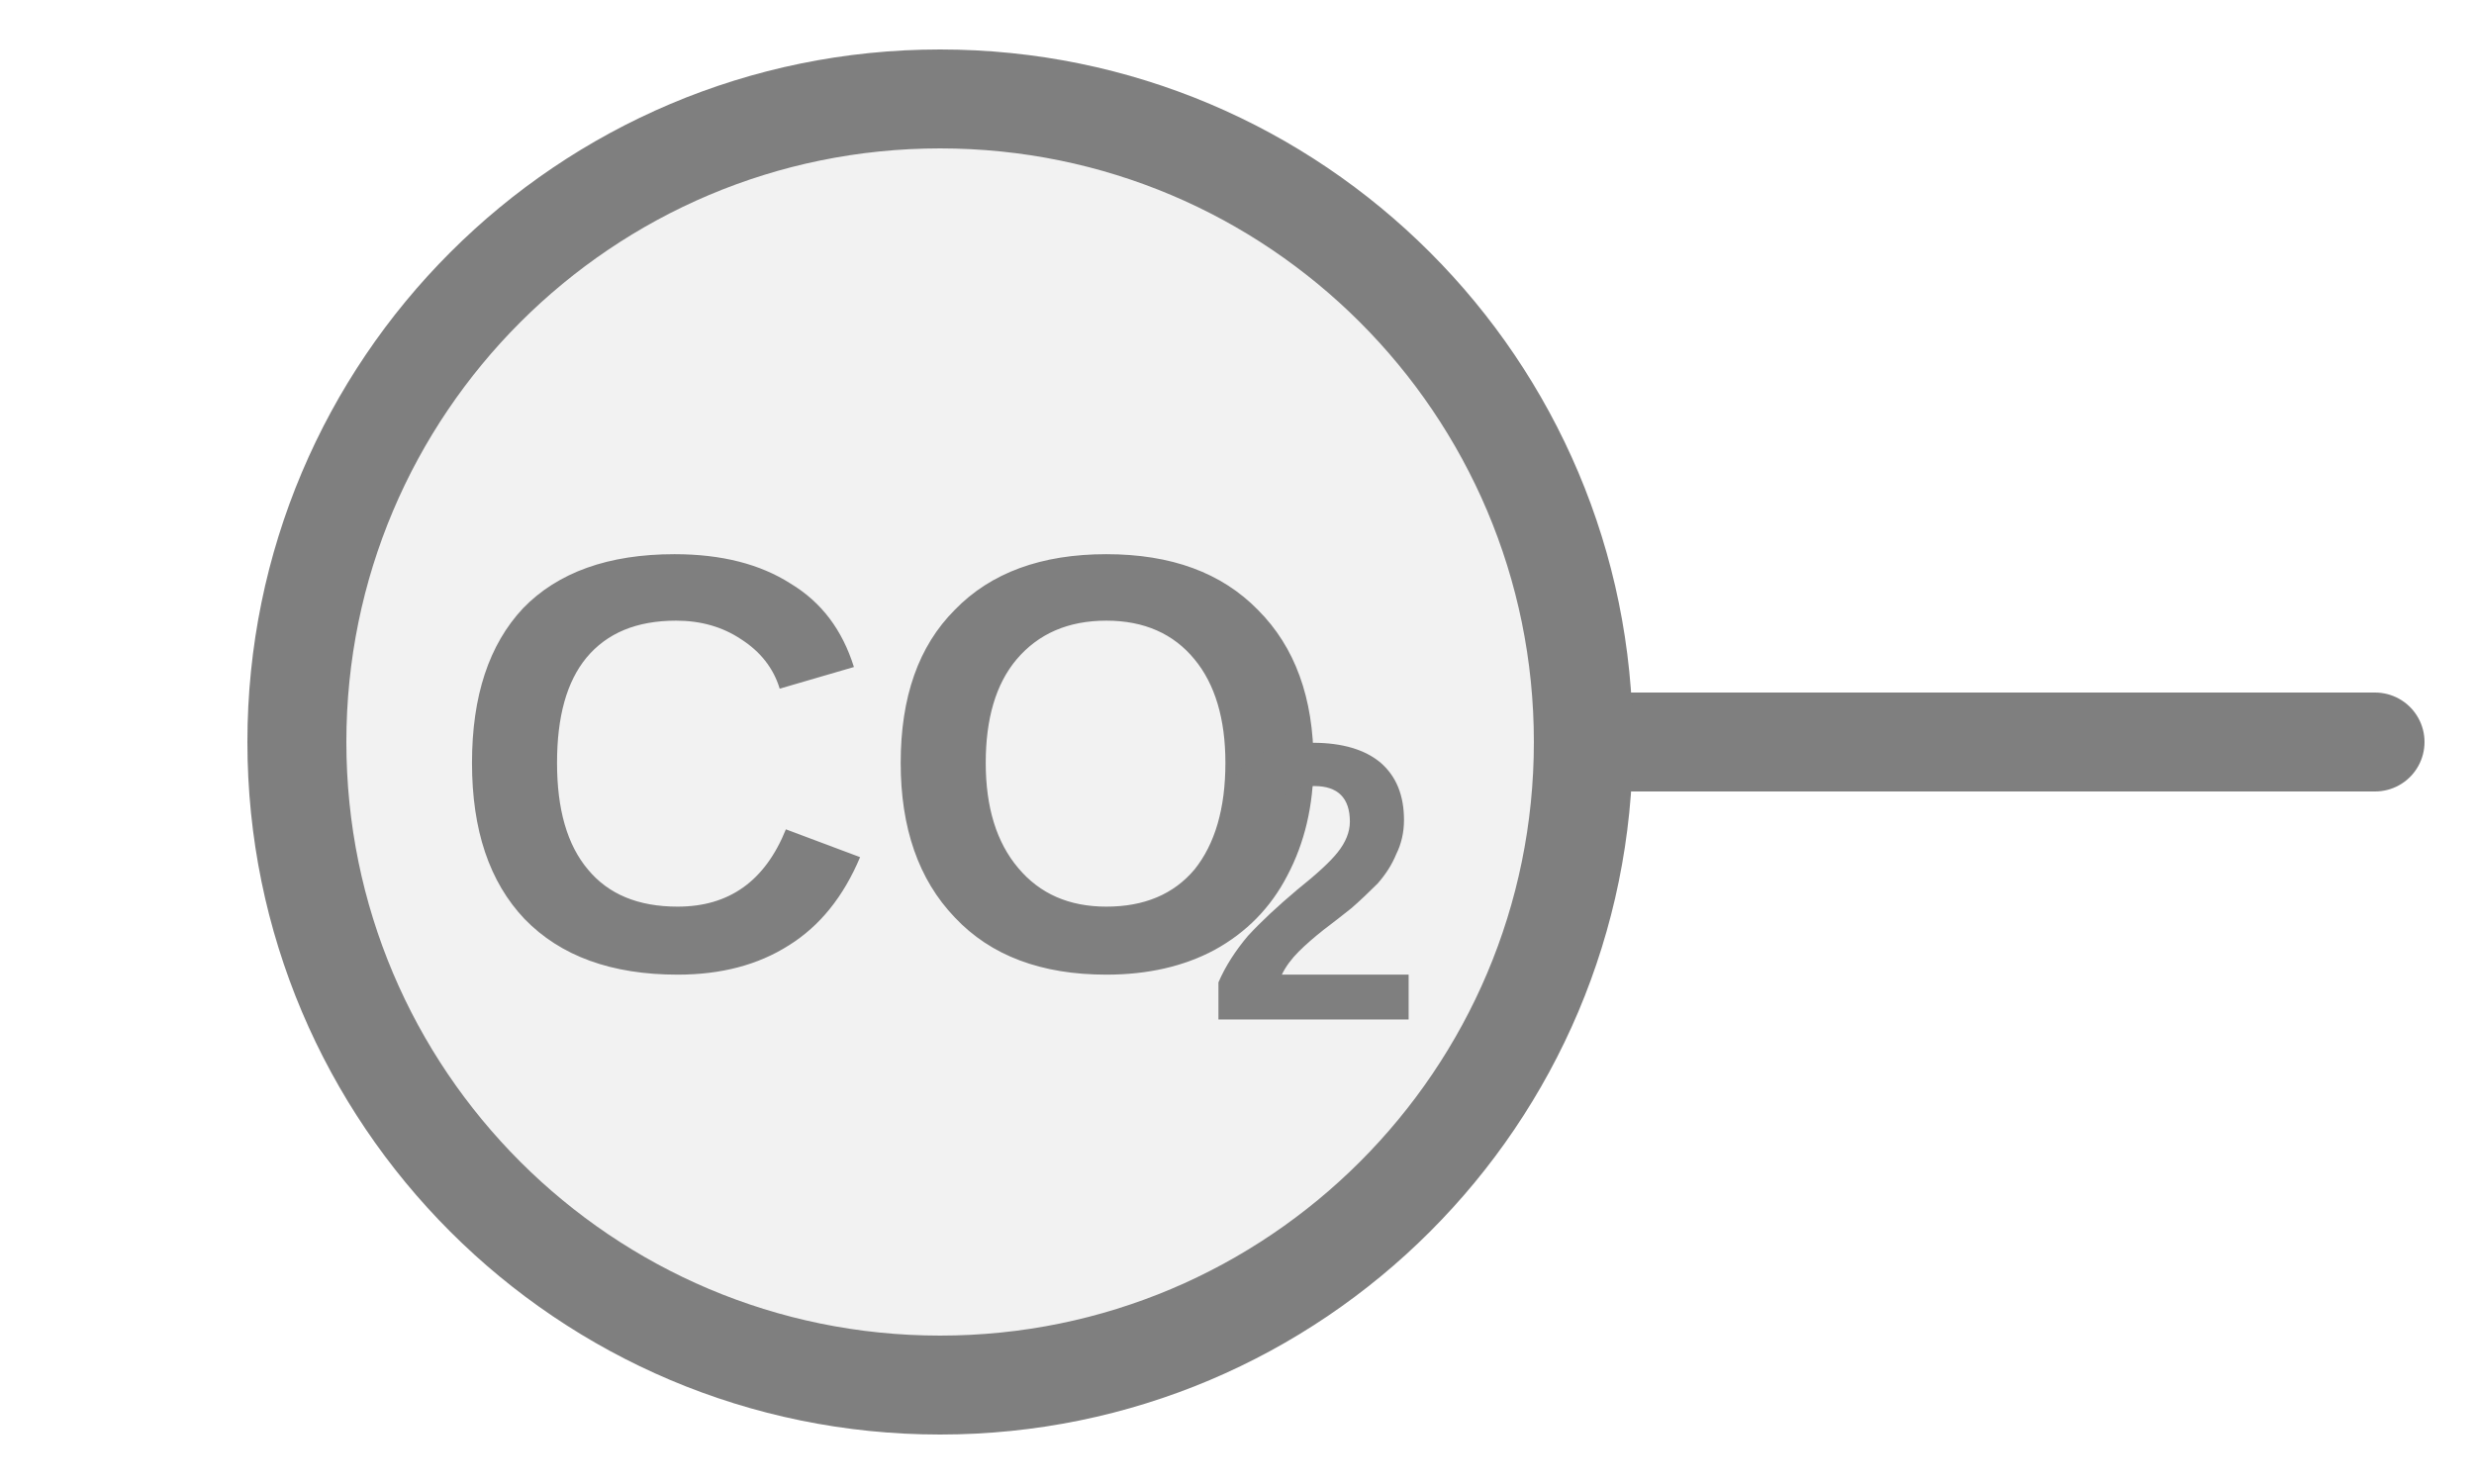
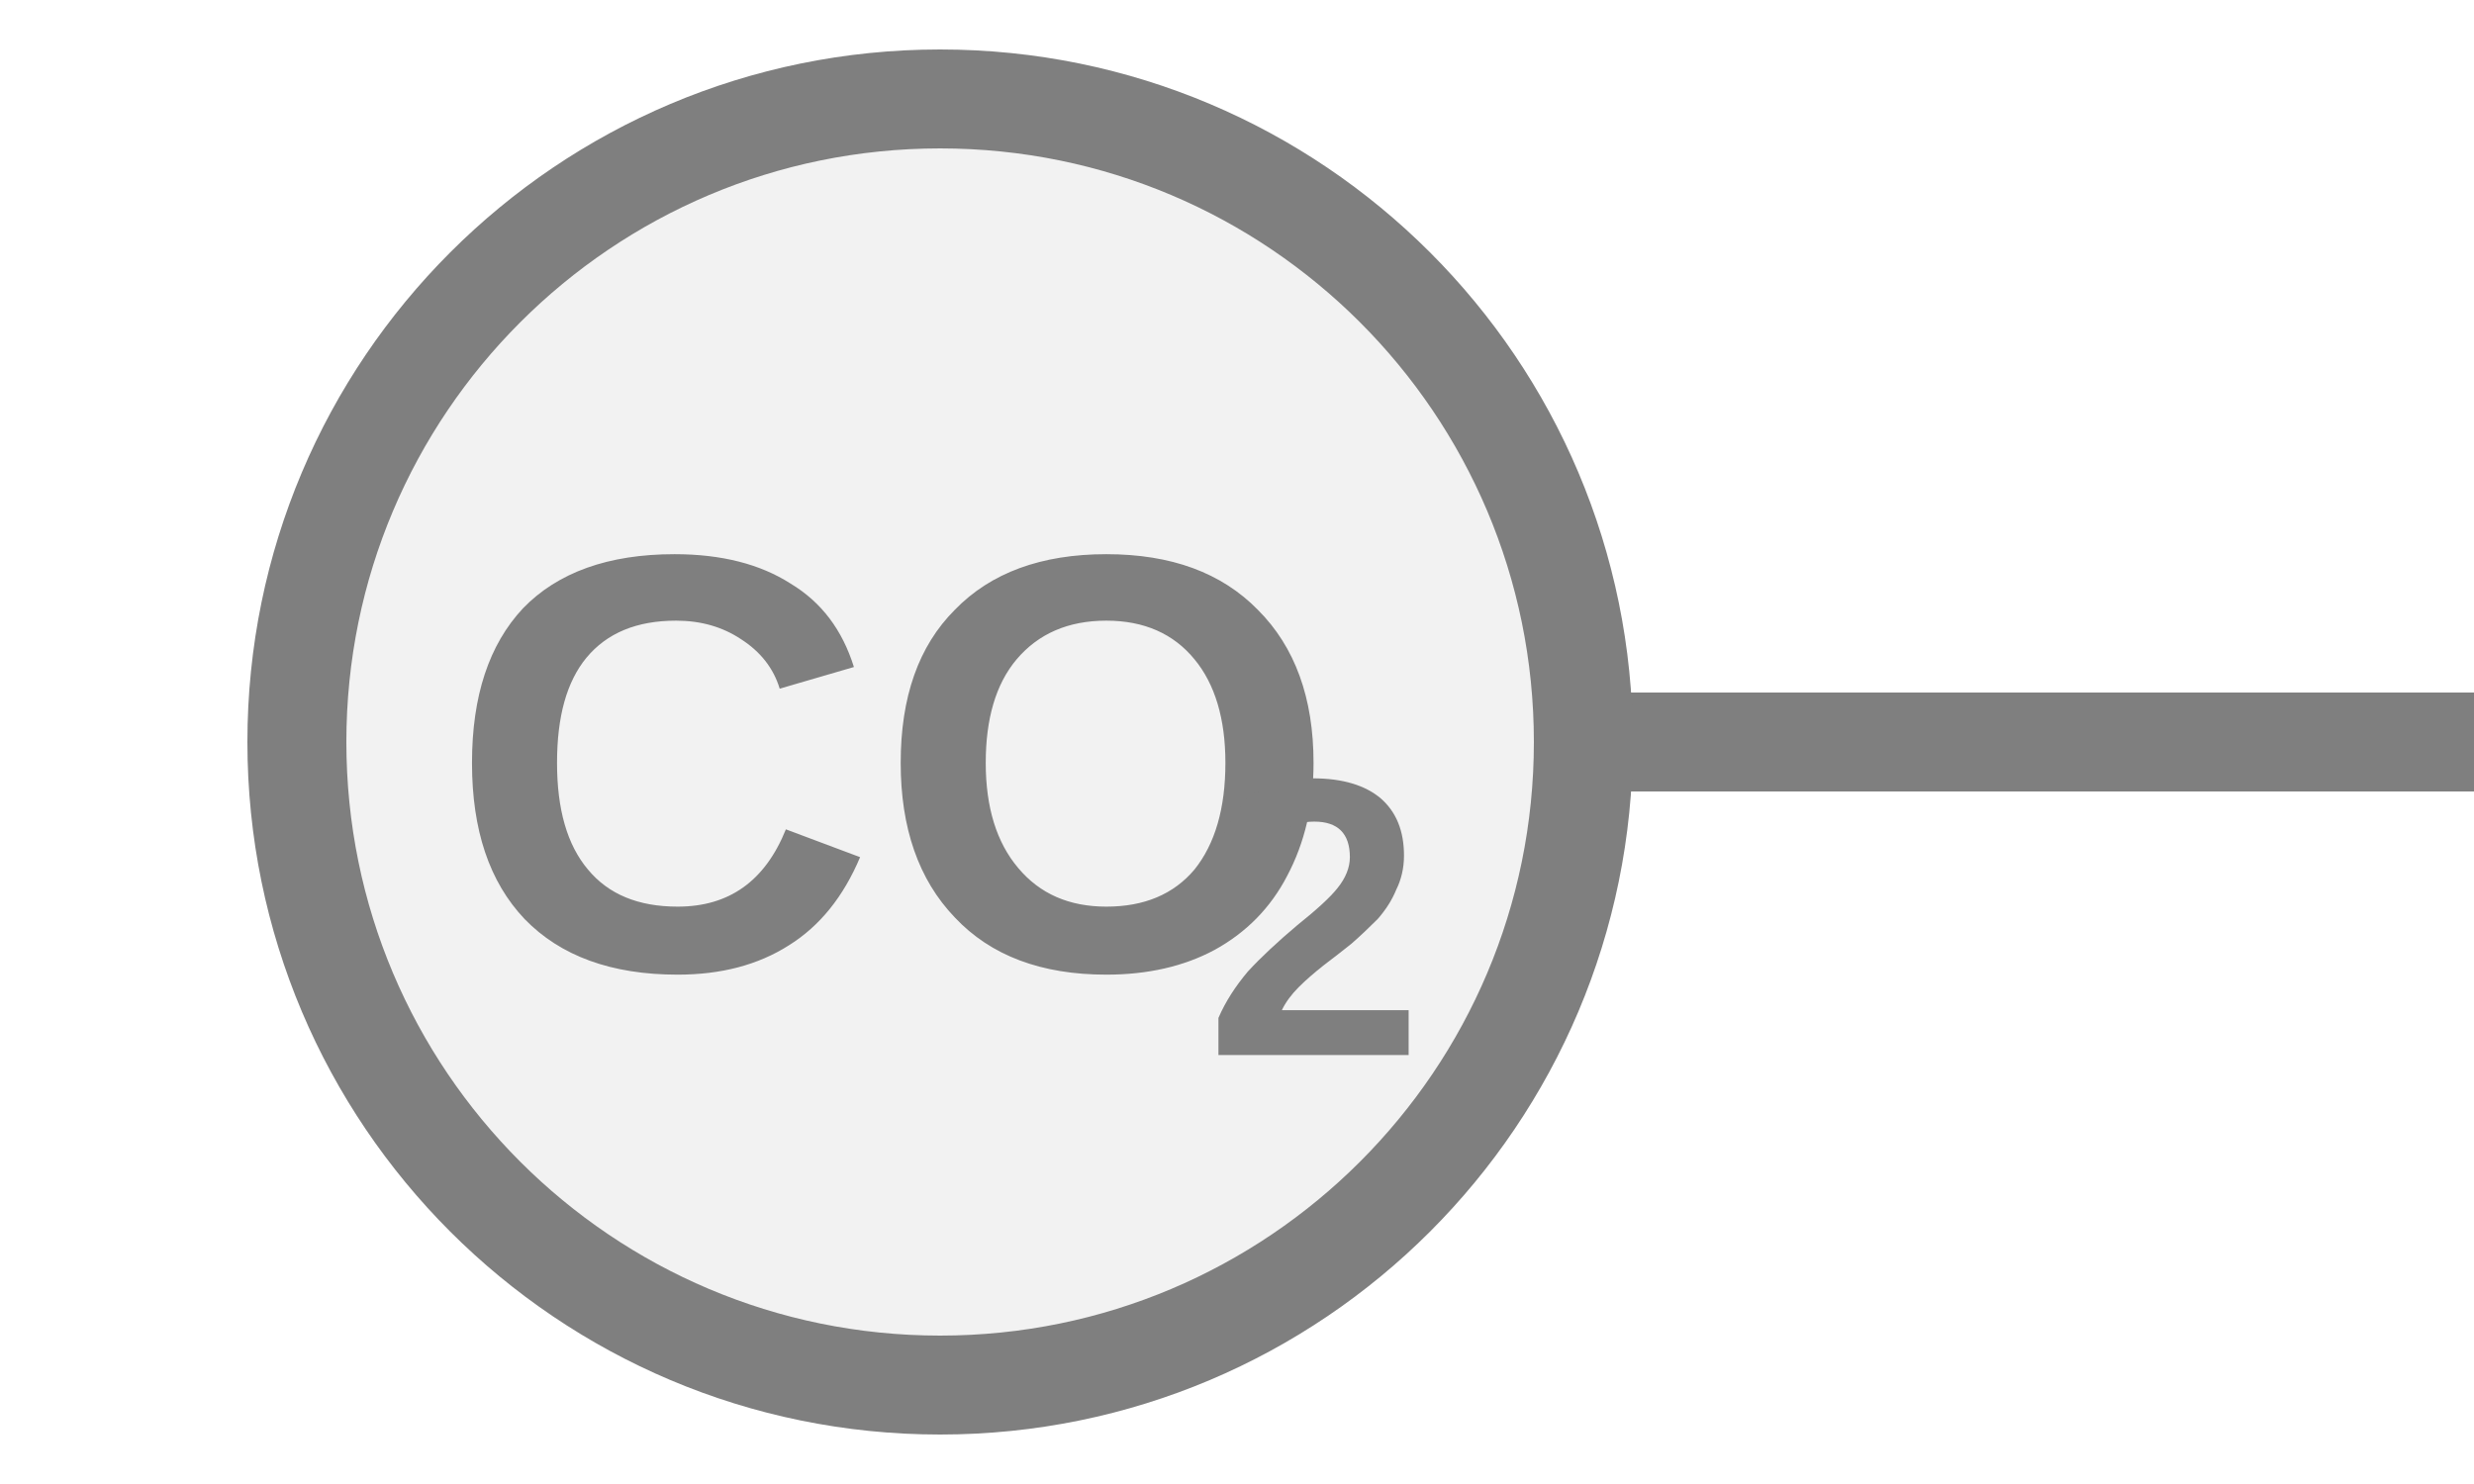
<svg xmlns="http://www.w3.org/2000/svg" width="25px" height="15px" viewBox="0 0 25 15">
-   <line x1="16" y1="7.5" x2="24" y2="7.5" stroke="#7f7f7f" stroke-width="1" stroke-linecap="round" />
+   <line x1="16" y1="7.5" x2="25" y2="7.5" stroke="#7f7f7f" stroke-width="1" stroke-linecap="round" />
  <circle cx="9.5" cy="7.5" r="6.5" fill="#f2f2f2" stroke="#7f7f7f" stroke-width="1" />
  <text x="9.02" y="8.089" fill="#7f7f7f" font-family="Arial, Helvetica, sans-serif" font-size="6px" font-style="normal" font-weight="600" text-anchor="middle" dominant-baseline="middle">CO</text>
-   <text x="12.17" y="9.169" fill="#7f7f7f" font-family="Arial, Helvetica, sans-serif" font-size="4px" font-style="normal" font-weight="600" text-anchor="start" dominant-baseline="middle">2</text>
+   <text x="12.17" y="9.529" fill="#7f7f7f" font-family="Arial, Helvetica, sans-serif" font-size="4px" font-style="normal" font-weight="600" text-anchor="start" dominant-baseline="middle">2</text>
</svg>
